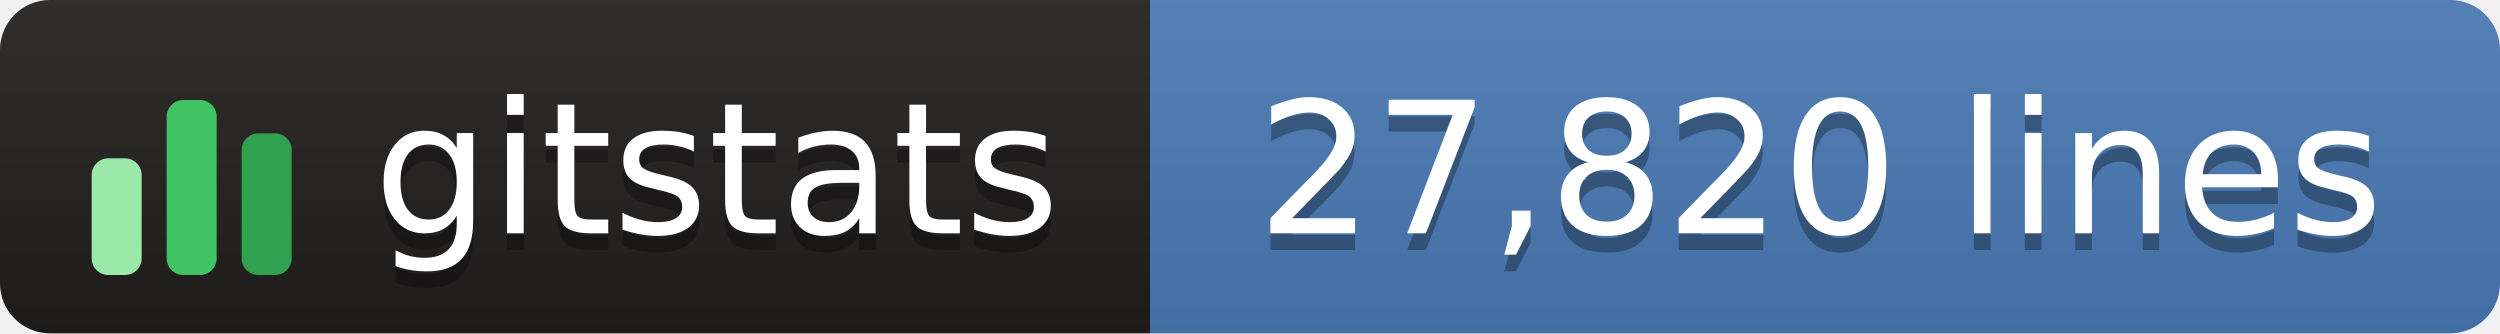
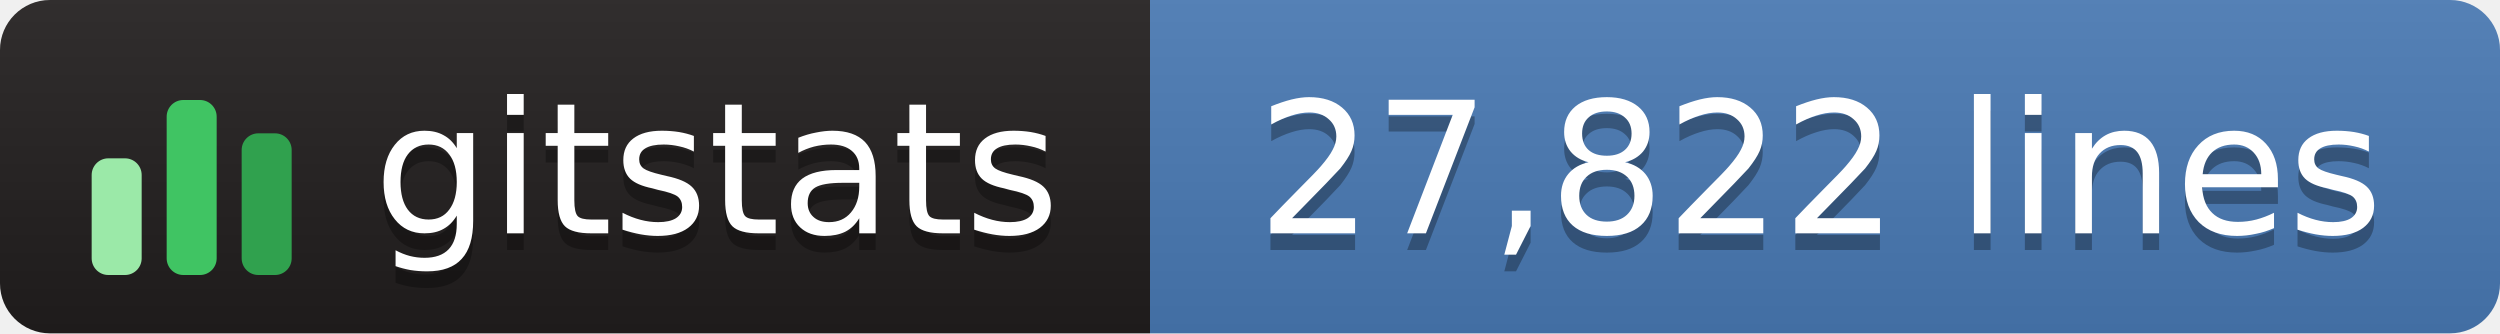
- <svg xmlns="http://www.w3.org/2000/svg" width="150" height="20" role="img" aria-label="gitstats: 27,820 lines">
+ <svg xmlns="http://www.w3.org/2000/svg" width="150" height="20" role="img" aria-label="gitstats: 27,822 lines">
  <linearGradient id="s" x2="0" y2="100%">
    <stop offset="0" stop-color="#bbb" stop-opacity=".1" />
    <stop offset="1" stop-opacity=".1" />
  </linearGradient>
  <clipPath id="r">
    <rect width="150" height="20" rx="3" fill="#fff" />
  </clipPath>
  <g clip-path="url(#r)">
    <rect x="0" width="69" height="20" fill="#211e1e" />
    <rect x="69" width="82" height="20" fill="#4a7ab5" />
    <rect width="150" height="20" fill="url(#s)" />
  </g>
  <g transform="translate(5,3.5)">
    <rect x="0.5" y="6.0" width="3" height="7.0" rx="1" fill="#9be9a8" />
    <rect x="5.0" y="2.5" width="3" height="10.5" rx="1" fill="#40c463" />
    <rect x="9.5" y="4.5" width="3" height="8.5" rx="1" fill="#30a14e" />
  </g>
  <g text-anchor="middle" font-family="Verdana,Geneva,DejaVu Sans,sans-serif" font-size="11" text-rendering="geometricPrecision">
    <text aria-hidden="true" x="43.0" y="15.0" fill="#010101" fill-opacity=".3" textLength="42.0">gitstats</text>
    <text x="43.0" y="14.0" fill="#fff" textLength="42.0">gitstats</text>
-     <text aria-hidden="true" x="109.2" y="15.0" fill="#010101" fill-opacity=".3" textLength="70.5">27,820 lines</text>
-     <text x="109.2" y="14.0" fill="#fff" textLength="70.5">27,820 lines</text>
+     <text aria-hidden="true" x="109.2" y="15.0" fill="#010101" fill-opacity=".3" textLength="70.5">27,822 lines</text>
+     <text x="109.2" y="14.0" fill="#fff" textLength="70.5">27,822 lines</text>
  </g>
</svg>
